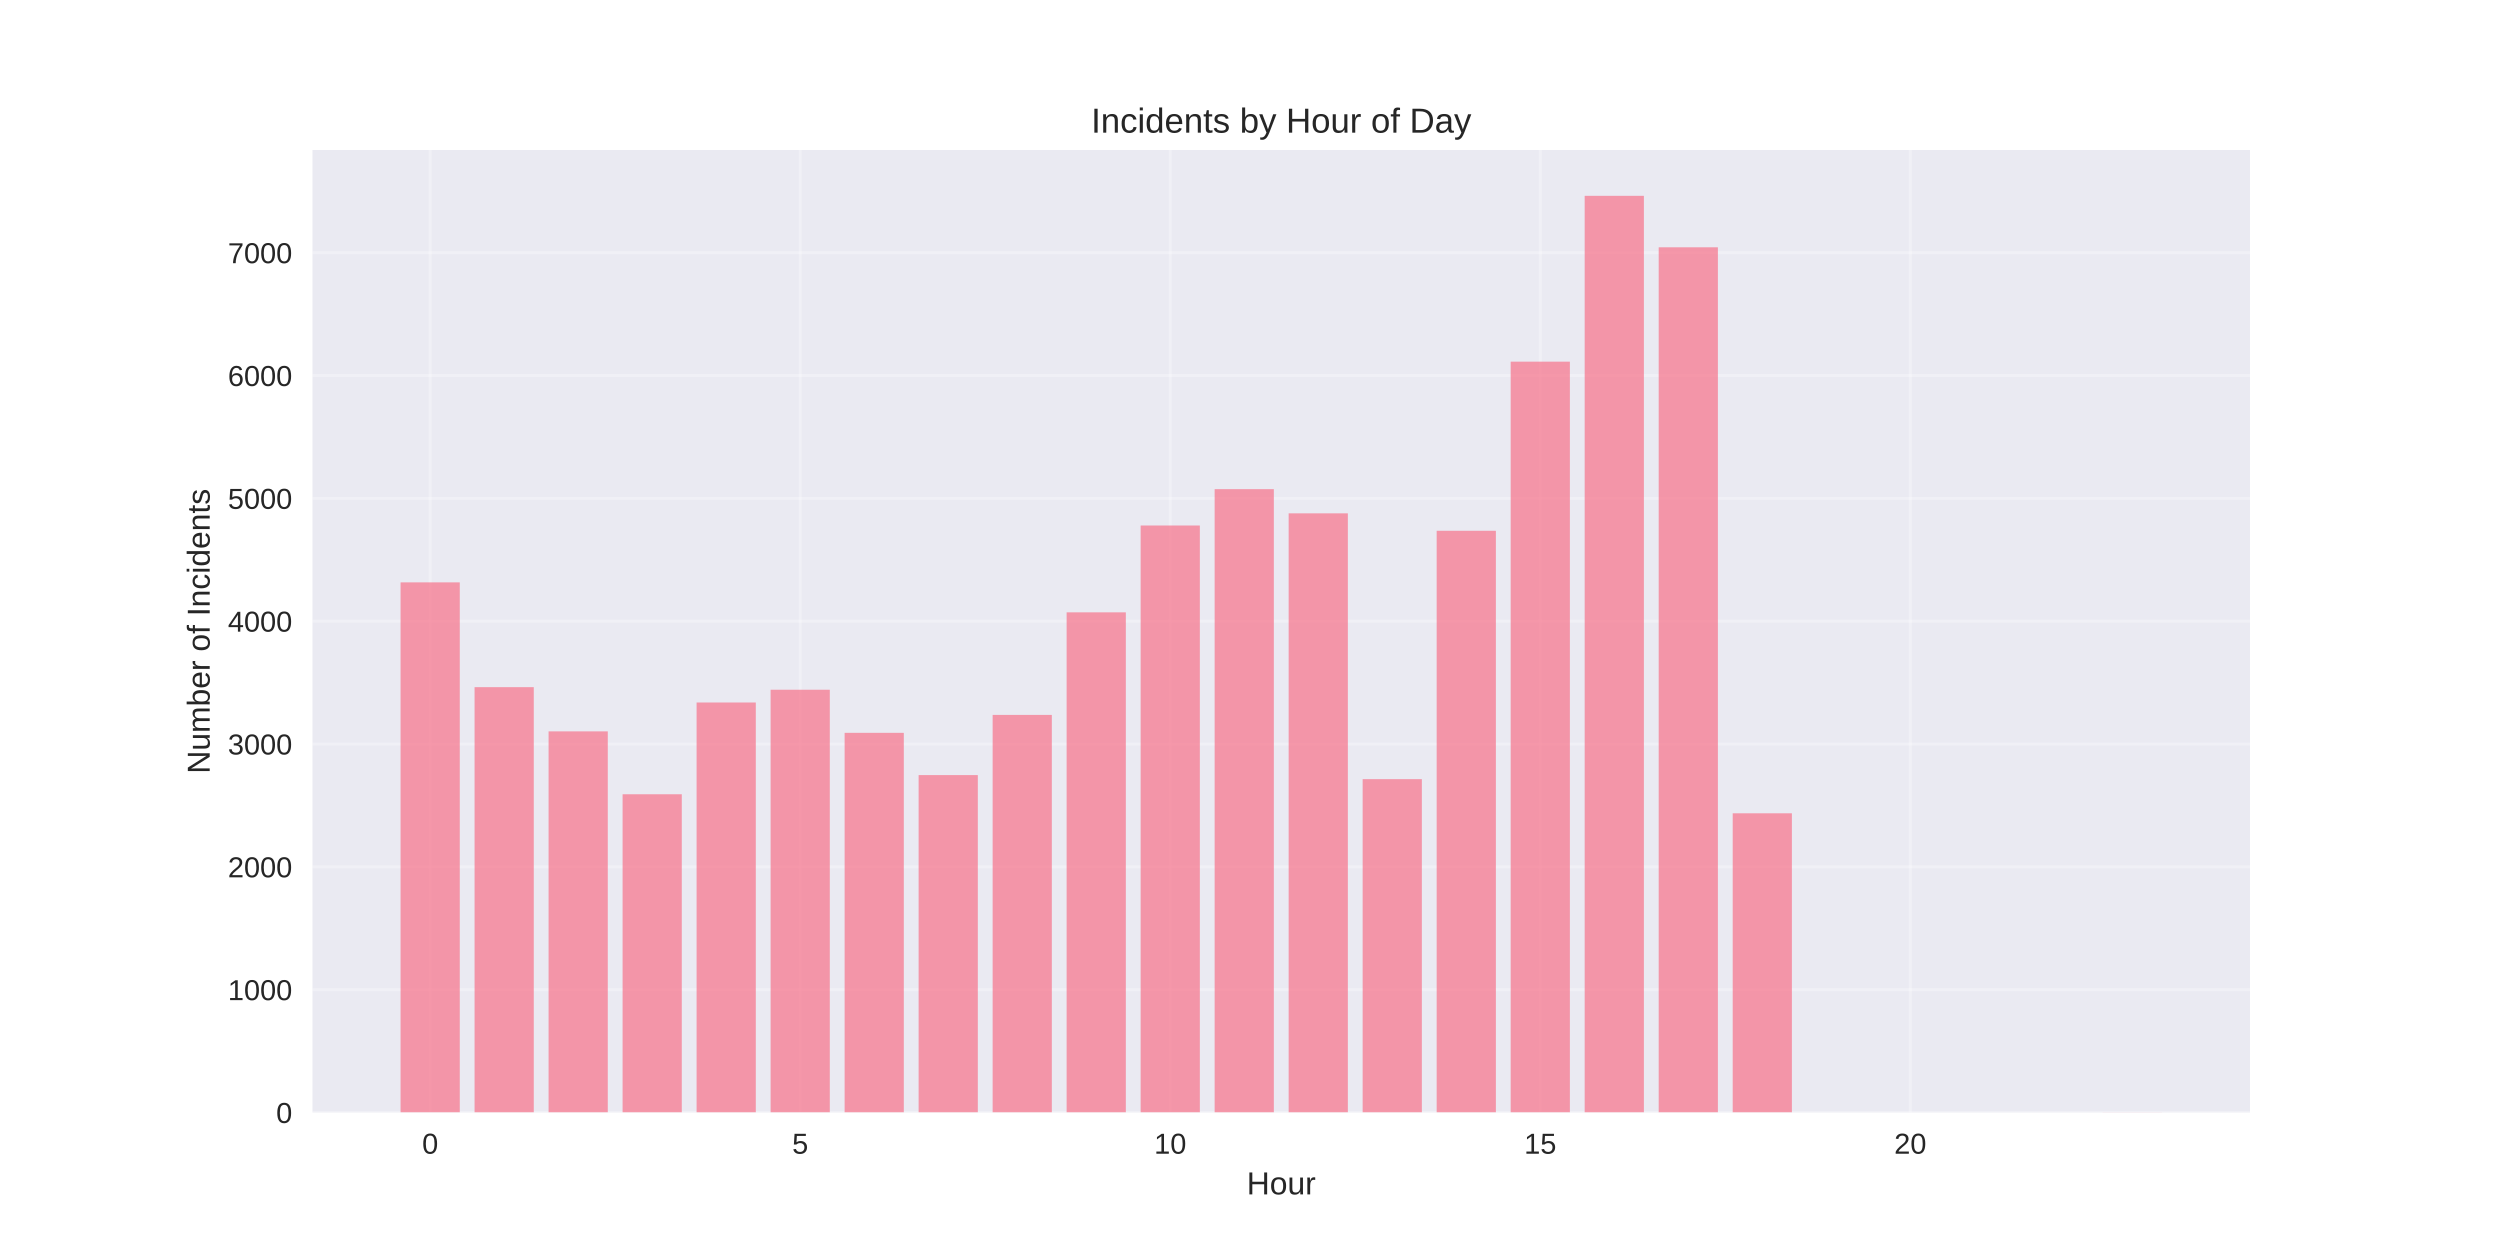
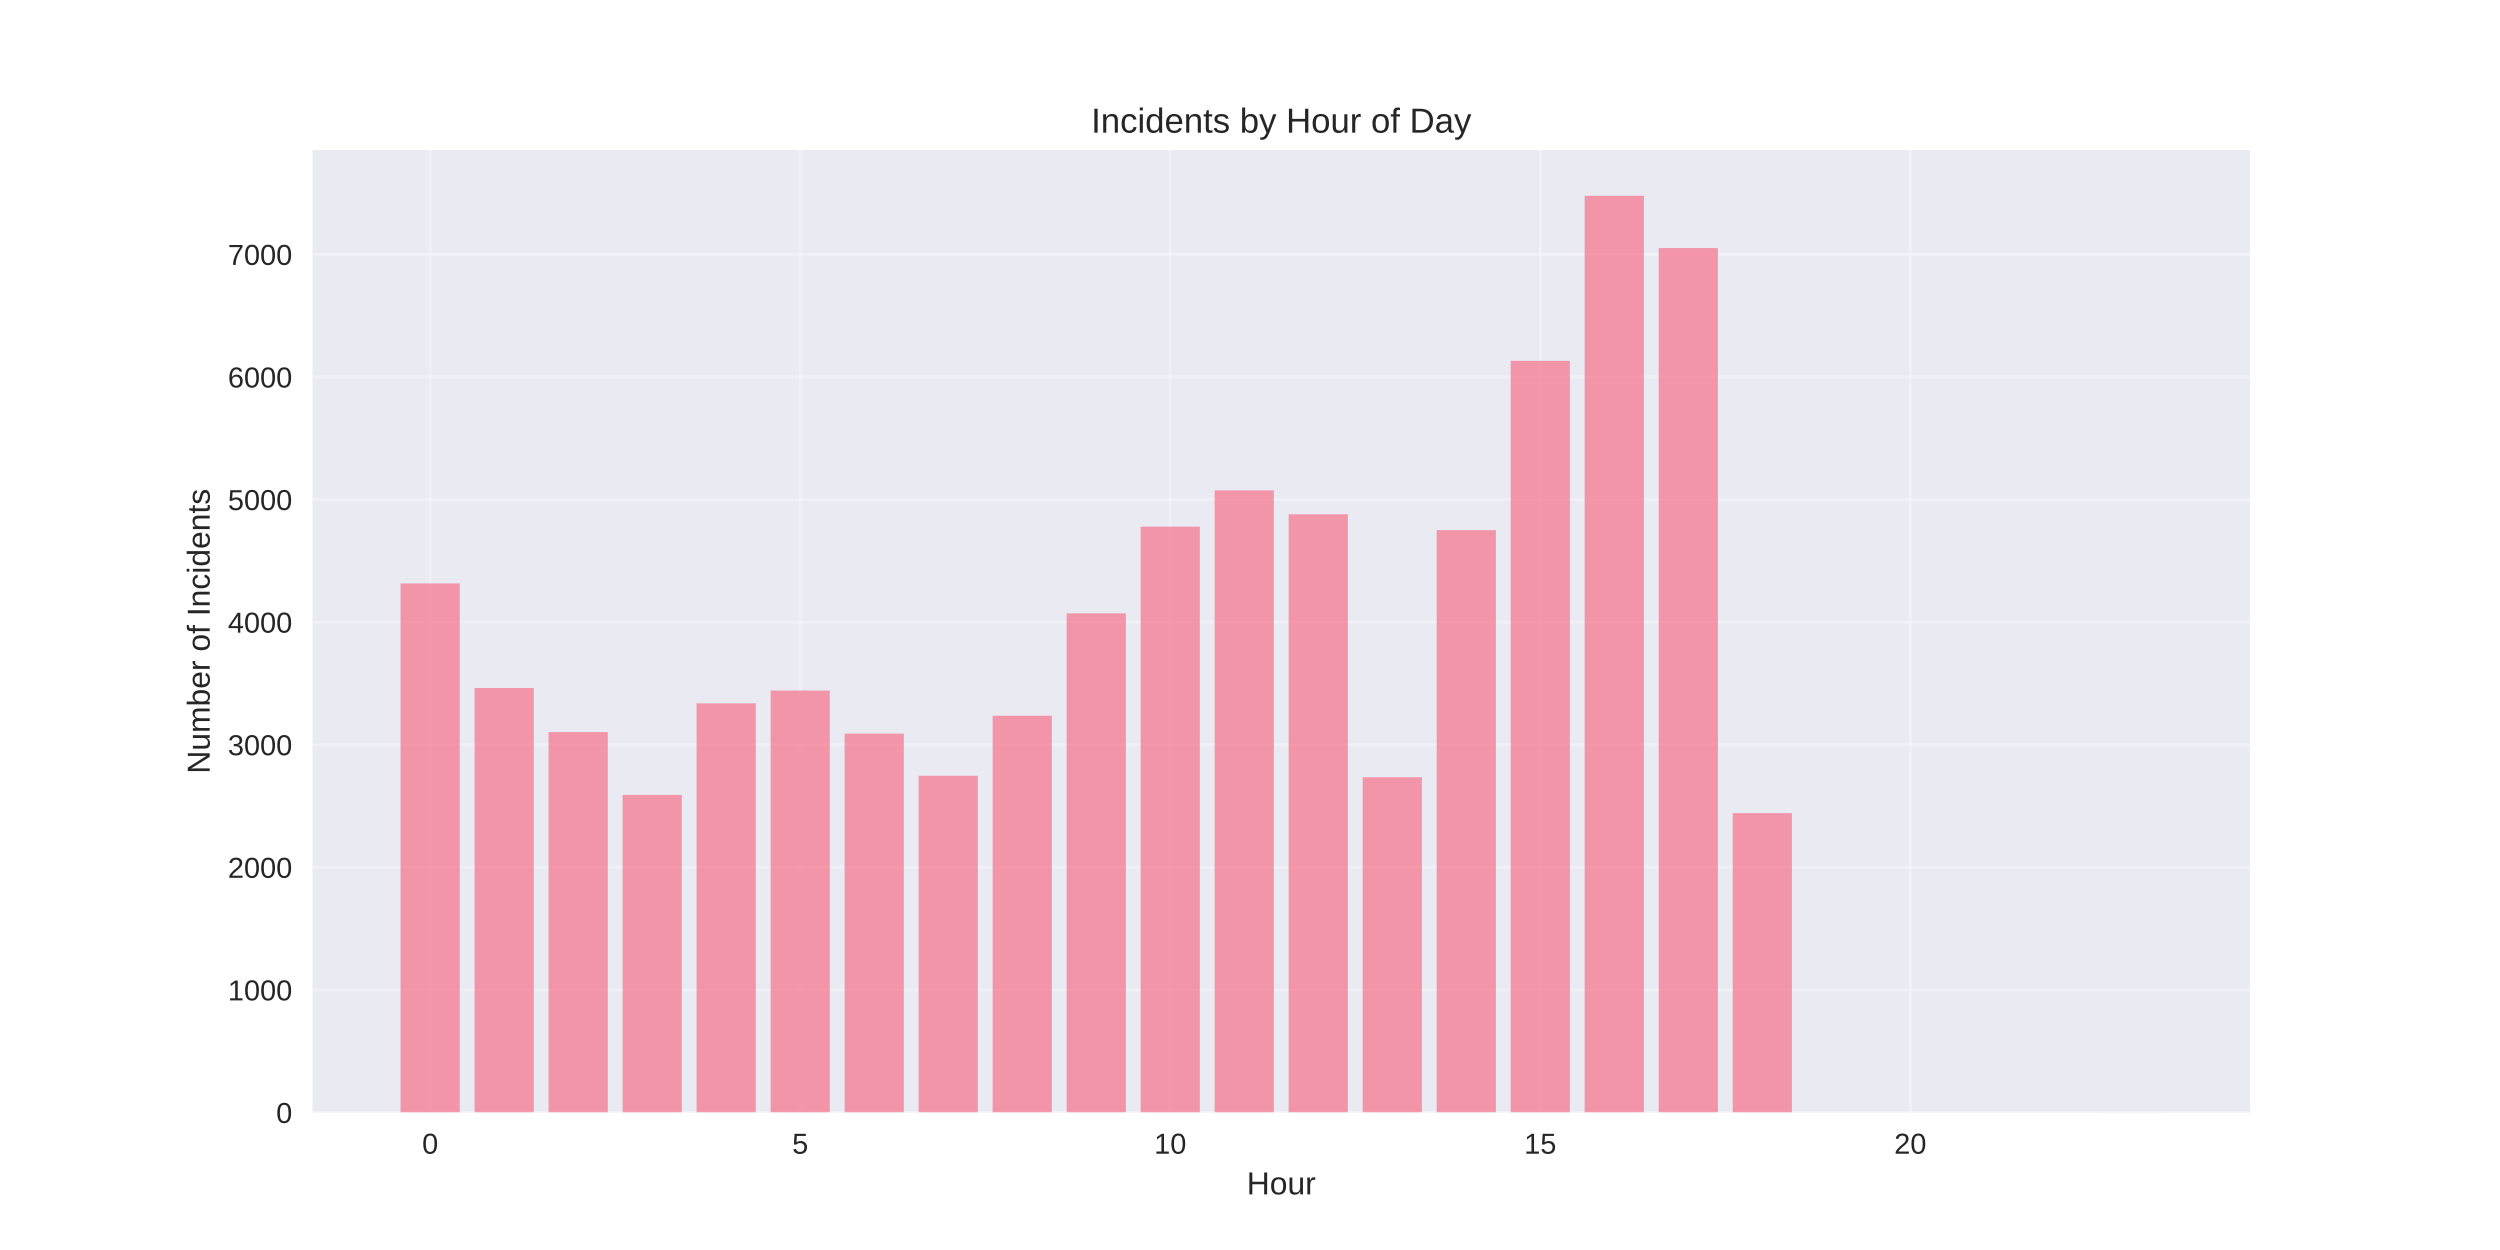
<svg xmlns="http://www.w3.org/2000/svg" width="864pt" height="432pt" viewBox="0 0 864 432" version="1.1">
  <defs>
    <style type="text/css">*{stroke-linejoin: round; stroke-linecap: butt}</style>
  </defs>
  <g id="figure_1">
    <g id="patch_1">
      <path d="M 0 432  L 864 432  L 864 0  L 0 0  z " style="fill: #ffffff" />
    </g>
    <g id="axes_1">
      <g id="patch_2">
        <path d="M 108 384.48  L 777.6 384.48  L 777.6 51.84  L 108 51.84  z " style="fill: #eaeaf2" />
      </g>
      <g id="matplotlib.axis_1">
        <g id="xtick_1">
          <g id="line2d_1">
-             <path d="M 148.667 384.48  L 148.667 51.84  " clip-path="url(#pc9916d6217)" style="fill: none; stroke: #ffffff; stroke-opacity: 0.3; stroke-linecap: round" />
+             <path d="M 148.667 384.48  L 148.667 51.84  " clip-path="url(#pbbd7ca7fb2)" style="fill: none; stroke: #ffffff; stroke-opacity: 0.3; stroke-linecap: round" />
          </g>
          <g id="line2d_2" />
          <g id="text_1">
            <text style="fill: #262626; font: 10px 'Arial', 'Liberation Sans', 'DejaVu Sans', 'Bitstream Vera Sans', sans-serif; text-anchor: middle" x="148.667" y="398.727" transform="rotate(-0 148.6671 398.7269)">0</text>
          </g>
        </g>
        <g id="xtick_2">
          <g id="line2d_3">
-             <path d="M 276.551 384.48  L 276.551 51.84  " clip-path="url(#pc9916d6217)" style="fill: none; stroke: #ffffff; stroke-opacity: 0.3; stroke-linecap: round" />
+             <path d="M 276.551 384.48  L 276.551 51.84  " clip-path="url(#pbbd7ca7fb2)" style="fill: none; stroke: #ffffff; stroke-opacity: 0.3; stroke-linecap: round" />
          </g>
          <g id="line2d_4" />
          <g id="text_2">
            <text style="fill: #262626; font: 10px 'Arial', 'Liberation Sans', 'DejaVu Sans', 'Bitstream Vera Sans', sans-serif; text-anchor: middle" x="276.551" y="398.727" transform="rotate(-0 276.551 398.7269)">5</text>
          </g>
        </g>
        <g id="xtick_3">
          <g id="line2d_5">
-             <path d="M 404.435 384.48  L 404.435 51.84  " clip-path="url(#pc9916d6217)" style="fill: none; stroke: #ffffff; stroke-opacity: 0.3; stroke-linecap: round" />
+             <path d="M 404.435 384.48  L 404.435 51.84  " clip-path="url(#pbbd7ca7fb2)" style="fill: none; stroke: #ffffff; stroke-opacity: 0.3; stroke-linecap: round" />
          </g>
          <g id="line2d_6" />
          <g id="text_3">
            <text style="fill: #262626; font: 10px 'Arial', 'Liberation Sans', 'DejaVu Sans', 'Bitstream Vera Sans', sans-serif; text-anchor: middle" x="404.435" y="398.727" transform="rotate(-0 404.4348 398.7269)">10</text>
          </g>
        </g>
        <g id="xtick_4">
          <g id="line2d_7">
-             <path d="M 532.319 384.48  L 532.319 51.84  " clip-path="url(#pc9916d6217)" style="fill: none; stroke: #ffffff; stroke-opacity: 0.3; stroke-linecap: round" />
+             <path d="M 532.319 384.48  L 532.319 51.84  " clip-path="url(#pbbd7ca7fb2)" style="fill: none; stroke: #ffffff; stroke-opacity: 0.3; stroke-linecap: round" />
          </g>
          <g id="line2d_8" />
          <g id="text_4">
            <text style="fill: #262626; font: 10px 'Arial', 'Liberation Sans', 'DejaVu Sans', 'Bitstream Vera Sans', sans-serif; text-anchor: middle" x="532.319" y="398.727" transform="rotate(-0 532.3187 398.7269)">15</text>
          </g>
        </g>
        <g id="xtick_5">
          <g id="line2d_9">
-             <path d="M 660.203 384.48  L 660.203 51.84  " clip-path="url(#pc9916d6217)" style="fill: none; stroke: #ffffff; stroke-opacity: 0.3; stroke-linecap: round" />
+             <path d="M 660.203 384.48  L 660.203 51.84  " clip-path="url(#pbbd7ca7fb2)" style="fill: none; stroke: #ffffff; stroke-opacity: 0.3; stroke-linecap: round" />
          </g>
          <g id="line2d_10" />
          <g id="text_5">
            <text style="fill: #262626; font: 10px 'Arial', 'Liberation Sans', 'DejaVu Sans', 'Bitstream Vera Sans', sans-serif; text-anchor: middle" x="660.203" y="398.727" transform="rotate(-0 660.2026 398.7269)">20</text>
          </g>
        </g>
        <g id="text_6">
          <text style="fill: #262626; font: 11px 'Arial', 'Liberation Sans', 'DejaVu Sans', 'Bitstream Vera Sans', sans-serif; text-anchor: middle" x="442.8" y="412.773" transform="rotate(-0 442.8 412.7734)">Hour</text>
        </g>
      </g>
      <g id="matplotlib.axis_2">
        <g id="ytick_1">
          <g id="line2d_11">
-             <path d="M 108 384.48  L 777.6 384.48  " clip-path="url(#pc9916d6217)" style="fill: none; stroke: #ffffff; stroke-opacity: 0.3; stroke-linecap: round" />
+             <path d="M 108 384.48  L 777.6 384.48  " clip-path="url(#pbbd7ca7fb2)" style="fill: none; stroke: #ffffff; stroke-opacity: 0.3; stroke-linecap: round" />
          </g>
          <g id="line2d_12" />
          <g id="text_7">
            <text style="fill: #262626; font: 10px 'Arial', 'Liberation Sans', 'DejaVu Sans', 'Bitstream Vera Sans', sans-serif; text-anchor: end" x="101" y="388.103" transform="rotate(-0 101 388.1034)">0</text>
          </g>
        </g>
        <g id="ytick_2">
          <g id="line2d_13">
-             <path d="M 108 342.031  L 777.6 342.031  " clip-path="url(#pc9916d6217)" style="fill: none; stroke: #ffffff; stroke-opacity: 0.3; stroke-linecap: round" />
+             <path d="M 108 342.116  L 777.6 342.116  " clip-path="url(#pbbd7ca7fb2)" style="fill: none; stroke: #ffffff; stroke-opacity: 0.3; stroke-linecap: round" />
          </g>
          <g id="line2d_14" />
          <g id="text_8">
-             <text style="fill: #262626; font: 10px 'Arial', 'Liberation Sans', 'DejaVu Sans', 'Bitstream Vera Sans', sans-serif; text-anchor: end" x="101" y="345.654" transform="rotate(-0 101 345.654)">1000</text>
+             <text style="fill: #262626; font: 10px 'Arial', 'Liberation Sans', 'DejaVu Sans', 'Bitstream Vera Sans', sans-serif; text-anchor: end" x="101" y="345.739" transform="rotate(-0 101 345.7392)">1000</text>
          </g>
        </g>
        <g id="ytick_3">
          <g id="line2d_15">
-             <path d="M 108 299.581  L 777.6 299.581  " clip-path="url(#pc9916d6217)" style="fill: none; stroke: #ffffff; stroke-opacity: 0.3; stroke-linecap: round" />
+             <path d="M 108 299.751  L 777.6 299.751  " clip-path="url(#pbbd7ca7fb2)" style="fill: none; stroke: #ffffff; stroke-opacity: 0.3; stroke-linecap: round" />
          </g>
          <g id="line2d_16" />
          <g id="text_9">
-             <text style="fill: #262626; font: 10px 'Arial', 'Liberation Sans', 'DejaVu Sans', 'Bitstream Vera Sans', sans-serif; text-anchor: end" x="101" y="303.205" transform="rotate(-0 101 303.2046)">2000</text>
+             <text style="fill: #262626; font: 10px 'Arial', 'Liberation Sans', 'DejaVu Sans', 'Bitstream Vera Sans', sans-serif; text-anchor: end" x="101" y="303.375" transform="rotate(-0 101 303.3749)">2000</text>
          </g>
        </g>
        <g id="ytick_4">
          <g id="line2d_17">
-             <path d="M 108 257.132  L 777.6 257.132  " clip-path="url(#pc9916d6217)" style="fill: none; stroke: #ffffff; stroke-opacity: 0.3; stroke-linecap: round" />
+             <path d="M 108 257.387  L 777.6 257.387  " clip-path="url(#pbbd7ca7fb2)" style="fill: none; stroke: #ffffff; stroke-opacity: 0.3; stroke-linecap: round" />
          </g>
          <g id="line2d_18" />
          <g id="text_10">
-             <text style="fill: #262626; font: 10px 'Arial', 'Liberation Sans', 'DejaVu Sans', 'Bitstream Vera Sans', sans-serif; text-anchor: end" x="101" y="260.755" transform="rotate(-0 101 260.7552)">3000</text>
+             <text style="fill: #262626; font: 10px 'Arial', 'Liberation Sans', 'DejaVu Sans', 'Bitstream Vera Sans', sans-serif; text-anchor: end" x="101" y="261.011" transform="rotate(-0 101 261.0106)">3000</text>
          </g>
        </g>
        <g id="ytick_5">
          <g id="line2d_19">
-             <path d="M 108 214.682  L 777.6 214.682  " clip-path="url(#pc9916d6217)" style="fill: none; stroke: #ffffff; stroke-opacity: 0.3; stroke-linecap: round" />
+             <path d="M 108 215.023  L 777.6 215.023  " clip-path="url(#pbbd7ca7fb2)" style="fill: none; stroke: #ffffff; stroke-opacity: 0.3; stroke-linecap: round" />
          </g>
          <g id="line2d_20" />
          <g id="text_11">
-             <text style="fill: #262626; font: 10px 'Arial', 'Liberation Sans', 'DejaVu Sans', 'Bitstream Vera Sans', sans-serif; text-anchor: end" x="101" y="218.306" transform="rotate(-0 101 218.3058)">4000</text>
+             <text style="fill: #262626; font: 10px 'Arial', 'Liberation Sans', 'DejaVu Sans', 'Bitstream Vera Sans', sans-serif; text-anchor: end" x="101" y="218.646" transform="rotate(-0 101 218.6464)">4000</text>
          </g>
        </g>
        <g id="ytick_6">
          <g id="line2d_21">
-             <path d="M 108 172.233  L 777.6 172.233  " clip-path="url(#pc9916d6217)" style="fill: none; stroke: #ffffff; stroke-opacity: 0.3; stroke-linecap: round" />
+             <path d="M 108 172.659  L 777.6 172.659  " clip-path="url(#pbbd7ca7fb2)" style="fill: none; stroke: #ffffff; stroke-opacity: 0.3; stroke-linecap: round" />
          </g>
          <g id="line2d_22" />
          <g id="text_12">
-             <text style="fill: #262626; font: 10px 'Arial', 'Liberation Sans', 'DejaVu Sans', 'Bitstream Vera Sans', sans-serif; text-anchor: end" x="101" y="175.856" transform="rotate(-0 101 175.8564)">5000</text>
+             <text style="fill: #262626; font: 10px 'Arial', 'Liberation Sans', 'DejaVu Sans', 'Bitstream Vera Sans', sans-serif; text-anchor: end" x="101" y="176.282" transform="rotate(-0 101 176.2821)">5000</text>
          </g>
        </g>
        <g id="ytick_7">
          <g id="line2d_23">
-             <path d="M 108 129.783  L 777.6 129.783  " clip-path="url(#pc9916d6217)" style="fill: none; stroke: #ffffff; stroke-opacity: 0.3; stroke-linecap: round" />
+             <path d="M 108 130.294  L 777.6 130.294  " clip-path="url(#pbbd7ca7fb2)" style="fill: none; stroke: #ffffff; stroke-opacity: 0.3; stroke-linecap: round" />
          </g>
          <g id="line2d_24" />
          <g id="text_13">
-             <text style="fill: #262626; font: 10px 'Arial', 'Liberation Sans', 'DejaVu Sans', 'Bitstream Vera Sans', sans-serif; text-anchor: end" x="101" y="133.407" transform="rotate(-0 101 133.4069)">6000</text>
+             <text style="fill: #262626; font: 10px 'Arial', 'Liberation Sans', 'DejaVu Sans', 'Bitstream Vera Sans', sans-serif; text-anchor: end" x="101" y="133.918" transform="rotate(-0 101 133.9178)">6000</text>
          </g>
        </g>
        <g id="ytick_8">
          <g id="line2d_25">
-             <path d="M 108 87.334  L 777.6 87.334  " clip-path="url(#pc9916d6217)" style="fill: none; stroke: #ffffff; stroke-opacity: 0.3; stroke-linecap: round" />
+             <path d="M 108 87.93  L 777.6 87.93  " clip-path="url(#pbbd7ca7fb2)" style="fill: none; stroke: #ffffff; stroke-opacity: 0.3; stroke-linecap: round" />
          </g>
          <g id="line2d_26" />
          <g id="text_14">
-             <text style="fill: #262626; font: 10px 'Arial', 'Liberation Sans', 'DejaVu Sans', 'Bitstream Vera Sans', sans-serif; text-anchor: end" x="101" y="90.958" transform="rotate(-0 101 90.95752)">7000</text>
+             <text style="fill: #262626; font: 10px 'Arial', 'Liberation Sans', 'DejaVu Sans', 'Bitstream Vera Sans', sans-serif; text-anchor: end" x="101" y="91.554" transform="rotate(-0 101 91.55356)">7000</text>
          </g>
        </g>
        <g id="text_15">
          <text style="fill: #262626; font: 11px 'Arial', 'Liberation Sans', 'DejaVu Sans', 'Bitstream Vera Sans', sans-serif; text-anchor: middle" x="72.474" y="218.16" transform="rotate(-90 72.47375 218.16)">Number of Incidents</text>
        </g>
      </g>
      <g id="patch_3">
-         <path d="M 138.436 384.48  L 158.898 384.48  L 158.898 201.268  L 138.436 201.268  z " clip-path="url(#pc9916d6217)" style="fill: #f77189; opacity: 0.7" />
+         <path d="M 138.436 384.48  L 158.898 384.48  L 158.898 201.636  L 138.436 201.636  z " clip-path="url(#pbbd7ca7fb2)" style="fill: #f77189; opacity: 0.7" />
      </g>
      <g id="patch_4">
-         <path d="M 164.013 384.48  L 184.475 384.48  L 184.475 237.478  L 164.013 237.478  z " clip-path="url(#pc9916d6217)" style="fill: #f77189; opacity: 0.7" />
+         <path d="M 164.013 384.48  L 184.475 384.48  L 184.475 237.773  L 164.013 237.773  z " clip-path="url(#pbbd7ca7fb2)" style="fill: #f77189; opacity: 0.7" />
      </g>
      <g id="patch_5">
-         <path d="M 189.59 384.48  L 210.051 384.48  L 210.051 252.759  L 189.59 252.759  z " clip-path="url(#pc9916d6217)" style="fill: #f77189; opacity: 0.7" />
+         <path d="M 189.59 384.48  L 210.051 384.48  L 210.051 253.024  L 189.59 253.024  z " clip-path="url(#pbbd7ca7fb2)" style="fill: #f77189; opacity: 0.7" />
      </g>
      <g id="patch_6">
-         <path d="M 215.167 384.48  L 235.628 384.48  L 235.628 274.494  L 215.167 274.494  z " clip-path="url(#pc9916d6217)" style="fill: #f77189; opacity: 0.7" />
+         <path d="M 215.167 384.48  L 235.628 384.48  L 235.628 274.714  L 215.167 274.714  z " clip-path="url(#pbbd7ca7fb2)" style="fill: #f77189; opacity: 0.7" />
      </g>
      <g id="patch_7">
-         <path d="M 240.743 384.48  L 261.205 384.48  L 261.205 242.784  L 240.743 242.784  z " clip-path="url(#pc9916d6217)" style="fill: #f77189; opacity: 0.7" />
+         <path d="M 240.743 384.48  L 261.205 384.48  L 261.205 243.068  L 240.743 243.068  z " clip-path="url(#pbbd7ca7fb2)" style="fill: #f77189; opacity: 0.7" />
      </g>
      <g id="patch_8">
-         <path d="M 266.32 384.48  L 286.782 384.48  L 286.782 238.369  L 266.32 238.369  z " clip-path="url(#pc9916d6217)" style="fill: #f77189; opacity: 0.7" />
+         <path d="M 266.32 384.48  L 286.782 384.48  L 286.782 238.662  L 266.32 238.662  z " clip-path="url(#pbbd7ca7fb2)" style="fill: #f77189; opacity: 0.7" />
      </g>
      <g id="patch_9">
-         <path d="M 291.897 384.48  L 312.358 384.48  L 312.358 253.269  L 291.897 253.269  z " clip-path="url(#pc9916d6217)" style="fill: #f77189; opacity: 0.7" />
+         <path d="M 291.897 384.48  L 312.358 384.48  L 312.358 253.532  L 291.897 253.532  z " clip-path="url(#pbbd7ca7fb2)" style="fill: #f77189; opacity: 0.7" />
      </g>
      <g id="patch_10">
-         <path d="M 317.474 384.48  L 337.935 384.48  L 337.935 267.871  L 317.474 267.871  z " clip-path="url(#pc9916d6217)" style="fill: #f77189; opacity: 0.7" />
+         <path d="M 317.474 384.48  L 337.935 384.48  L 337.935 268.105  L 317.474 268.105  z " clip-path="url(#pbbd7ca7fb2)" style="fill: #f77189; opacity: 0.7" />
      </g>
      <g id="patch_11">
-         <path d="M 343.051 384.48  L 363.512 384.48  L 363.512 247.071  L 343.051 247.071  z " clip-path="url(#pc9916d6217)" style="fill: #f77189; opacity: 0.7" />
+         <path d="M 343.051 384.48  L 363.512 384.48  L 363.512 247.347  L 343.051 247.347  z " clip-path="url(#pbbd7ca7fb2)" style="fill: #f77189; opacity: 0.7" />
      </g>
      <g id="patch_12">
-         <path d="M 368.627 384.48  L 389.089 384.48  L 389.089 211.626  L 368.627 211.626  z " clip-path="url(#pc9916d6217)" style="fill: #f77189; opacity: 0.7" />
+         <path d="M 368.627 384.48  L 389.089 384.48  L 389.089 211.973  L 368.627 211.973  z " clip-path="url(#pbbd7ca7fb2)" style="fill: #f77189; opacity: 0.7" />
      </g>
      <g id="patch_13">
-         <path d="M 394.204 384.48  L 414.666 384.48  L 414.666 181.614  L 394.204 181.614  z " clip-path="url(#pc9916d6217)" style="fill: #f77189; opacity: 0.7" />
+         <path d="M 394.204 384.48  L 414.666 384.48  L 414.666 182.021  L 394.204 182.021  z " clip-path="url(#pbbd7ca7fb2)" style="fill: #f77189; opacity: 0.7" />
      </g>
      <g id="patch_14">
-         <path d="M 419.781 384.48  L 440.242 384.48  L 440.242 169.049  L 419.781 169.049  z " clip-path="url(#pc9916d6217)" style="fill: #f77189; opacity: 0.7" />
+         <path d="M 419.781 384.48  L 440.242 384.48  L 440.242 169.481  L 419.781 169.481  z " clip-path="url(#pbbd7ca7fb2)" style="fill: #f77189; opacity: 0.7" />
      </g>
      <g id="patch_15">
-         <path d="M 445.358 384.48  L 465.819 384.48  L 465.819 177.412  L 445.358 177.412  z " clip-path="url(#pc9916d6217)" style="fill: #f77189; opacity: 0.7" />
+         <path d="M 445.358 384.48  L 465.819 384.48  L 465.819 177.742  L 445.358 177.742  z " clip-path="url(#pbbd7ca7fb2)" style="fill: #f77189; opacity: 0.7" />
      </g>
      <g id="patch_16">
-         <path d="M 470.934 384.48  L 491.396 384.48  L 491.396 269.272  L 470.934 269.272  z " clip-path="url(#pc9916d6217)" style="fill: #f77189; opacity: 0.7" />
+         <path d="M 470.934 384.48  L 491.396 384.48  L 491.396 268.614  L 470.934 268.614  z " clip-path="url(#pbbd7ca7fb2)" style="fill: #f77189; opacity: 0.7" />
      </g>
      <g id="patch_17">
-         <path d="M 496.511 384.48  L 516.973 384.48  L 516.973 183.44  L 496.511 183.44  z " clip-path="url(#pc9916d6217)" style="fill: #f77189; opacity: 0.7" />
+         <path d="M 496.511 384.48  L 516.973 384.48  L 516.973 183.207  L 496.511 183.207  z " clip-path="url(#pbbd7ca7fb2)" style="fill: #f77189; opacity: 0.7" />
      </g>
      <g id="patch_18">
-         <path d="M 522.088 384.48  L 542.549 384.48  L 542.549 124.987  L 522.088 124.987  z " clip-path="url(#pc9916d6217)" style="fill: #f77189; opacity: 0.7" />
+         <path d="M 522.088 384.48  L 542.549 384.48  L 542.549 124.702  L 522.088 124.702  z " clip-path="url(#pbbd7ca7fb2)" style="fill: #f77189; opacity: 0.7" />
      </g>
      <g id="patch_19">
-         <path d="M 547.665 384.48  L 568.126 384.48  L 568.126 67.68  L 547.665 67.68  z " clip-path="url(#pc9916d6217)" style="fill: #f77189; opacity: 0.7" />
+         <path d="M 547.665 384.48  L 568.126 384.48  L 568.126 67.68  L 547.665 67.68  z " clip-path="url(#pbbd7ca7fb2)" style="fill: #f77189; opacity: 0.7" />
      </g>
      <g id="patch_20">
-         <path d="M 573.242 384.48  L 593.703 384.48  L 593.703 85.466  L 573.242 85.466  z " clip-path="url(#pc9916d6217)" style="fill: #f77189; opacity: 0.7" />
+         <path d="M 573.242 384.48  L 593.703 384.48  L 593.703 85.727  L 573.242 85.727  z " clip-path="url(#pbbd7ca7fb2)" style="fill: #f77189; opacity: 0.7" />
      </g>
      <g id="patch_21">
-         <path d="M 598.818 384.48  L 619.28 384.48  L 619.28 281.073  L 598.818 281.073  z " clip-path="url(#pc9916d6217)" style="fill: #f77189; opacity: 0.7" />
+         <path d="M 598.818 384.48  L 619.28 384.48  L 619.28 281.026  L 598.818 281.026  z " clip-path="url(#pbbd7ca7fb2)" style="fill: #f77189; opacity: 0.7" />
      </g>
      <g id="patch_22">
-         <path d="M 726.702 384.48  L 747.164 384.48  L 747.164 384.438  L 726.702 384.438  z " clip-path="url(#pc9916d6217)" style="fill: #f77189; opacity: 0.7" />
+         <path d="M 726.702 384.48  L 747.164 384.48  L 747.164 384.438  L 726.702 384.438  z " clip-path="url(#pbbd7ca7fb2)" style="fill: #f77189; opacity: 0.7" />
      </g>
      <g id="patch_23">
        <path d="M 108 384.48  L 108 51.84  " style="fill: none" />
      </g>
      <g id="patch_24">
        <path d="M 777.6 384.48  L 777.6 51.84  " style="fill: none" />
      </g>
      <g id="patch_25">
        <path d="M 108 384.48  L 777.6 384.48  " style="fill: none" />
      </g>
      <g id="patch_26">
        <path d="M 108 51.84  L 777.6 51.84  " style="fill: none" />
      </g>
      <g id="text_16">
        <text style="fill: #262626; font: 12px 'Arial', 'Liberation Sans', 'DejaVu Sans', 'Bitstream Vera Sans', sans-serif; text-anchor: middle" x="442.8" y="45.84" transform="rotate(-0 442.8 45.84)">Incidents by Hour of Day</text>
      </g>
    </g>
  </g>
  <defs>
-     <clipPath id="pc9916d6217">
+     <clipPath id="pbbd7ca7fb2">
      <rect x="108" y="51.84" width="669.6" height="332.64" />
    </clipPath>
  </defs>
</svg>
